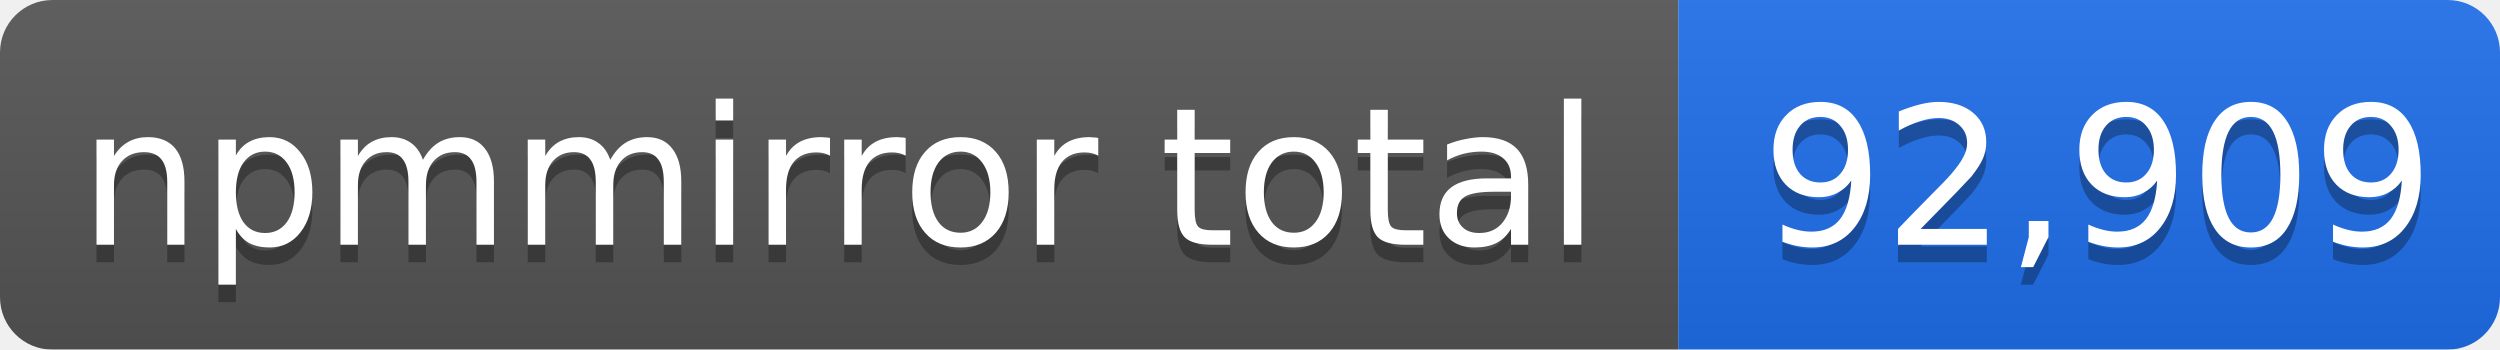
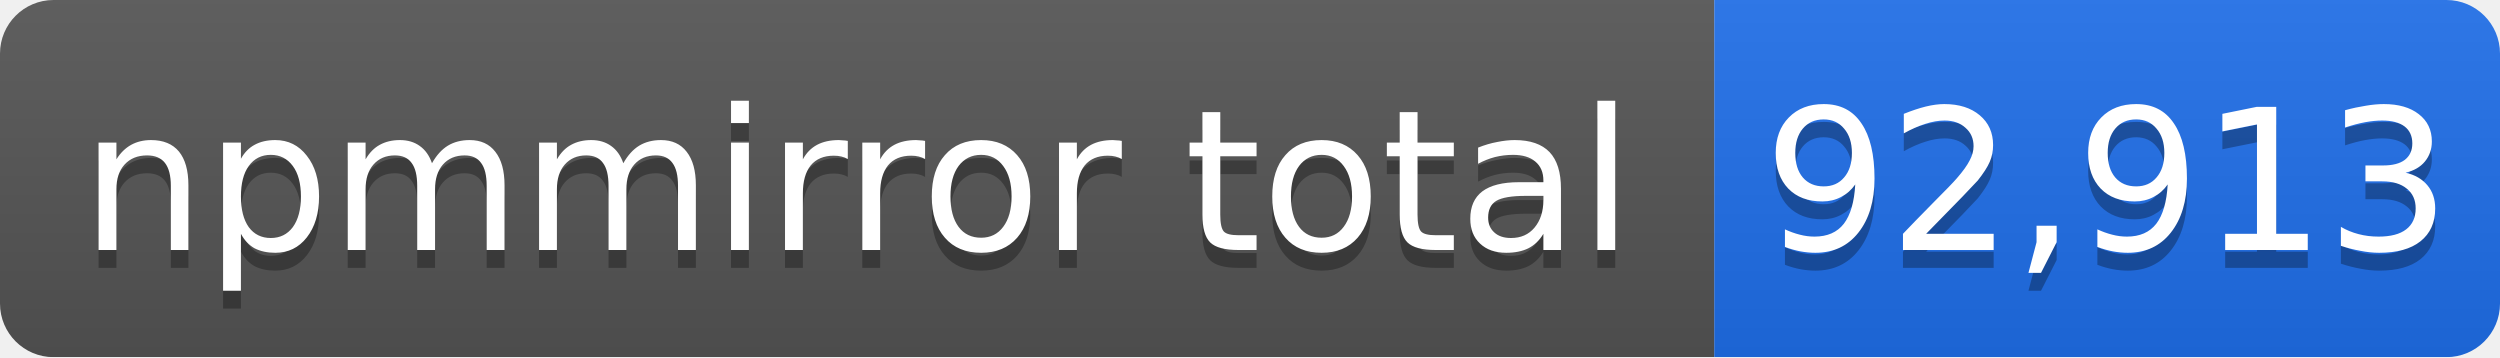
- <svg xmlns="http://www.w3.org/2000/svg" width="143" height="20" role="img" aria-label="npmmirror total: 92,909">
+ <svg xmlns="http://www.w3.org/2000/svg" width="140" height="20" role="img" aria-label="npmmirror total: 92,913">
  <linearGradient id="s" x2="0" y2="100%">
    <stop offset="0" stop-color="#bbb" stop-opacity=".1" />
    <stop offset="1" stop-opacity=".1" />
  </linearGradient>
  <mask id="m">
-     <rect width="143" height="20" rx="3" fill="#fff" />
+     <rect width="140" height="20" rx="3" fill="#fff" />
  </mask>
  <g mask="url(#m)">
    <rect width="96" height="20" fill="#555" />
-     <rect x="96" width="47" height="20" fill="#1f6feb" />
-     <rect width="143" height="20" fill="url(#s)" />
+     <rect x="96" width="44" height="20" fill="#1f6feb" />
+     <rect width="140" height="20" fill="url(#s)" />
  </g>
  <g fill="#fff" text-anchor="middle" font-family="Verdana,Geneva,DejaVu Sans,sans-serif" font-size="11">
    <text x="48" y="15" fill="#010101" fill-opacity=".3">npmmirror total</text>
    <text x="48" y="14">npmmirror total</text>
-     <text x="120" y="15" fill="#010101" fill-opacity=".3">92,909</text>
-     <text x="120" y="14">92,909</text>
+     <text x="118" y="15" fill="#010101" fill-opacity=".3">92,913</text>
+     <text x="118" y="14">92,913</text>
  </g>
</svg>
